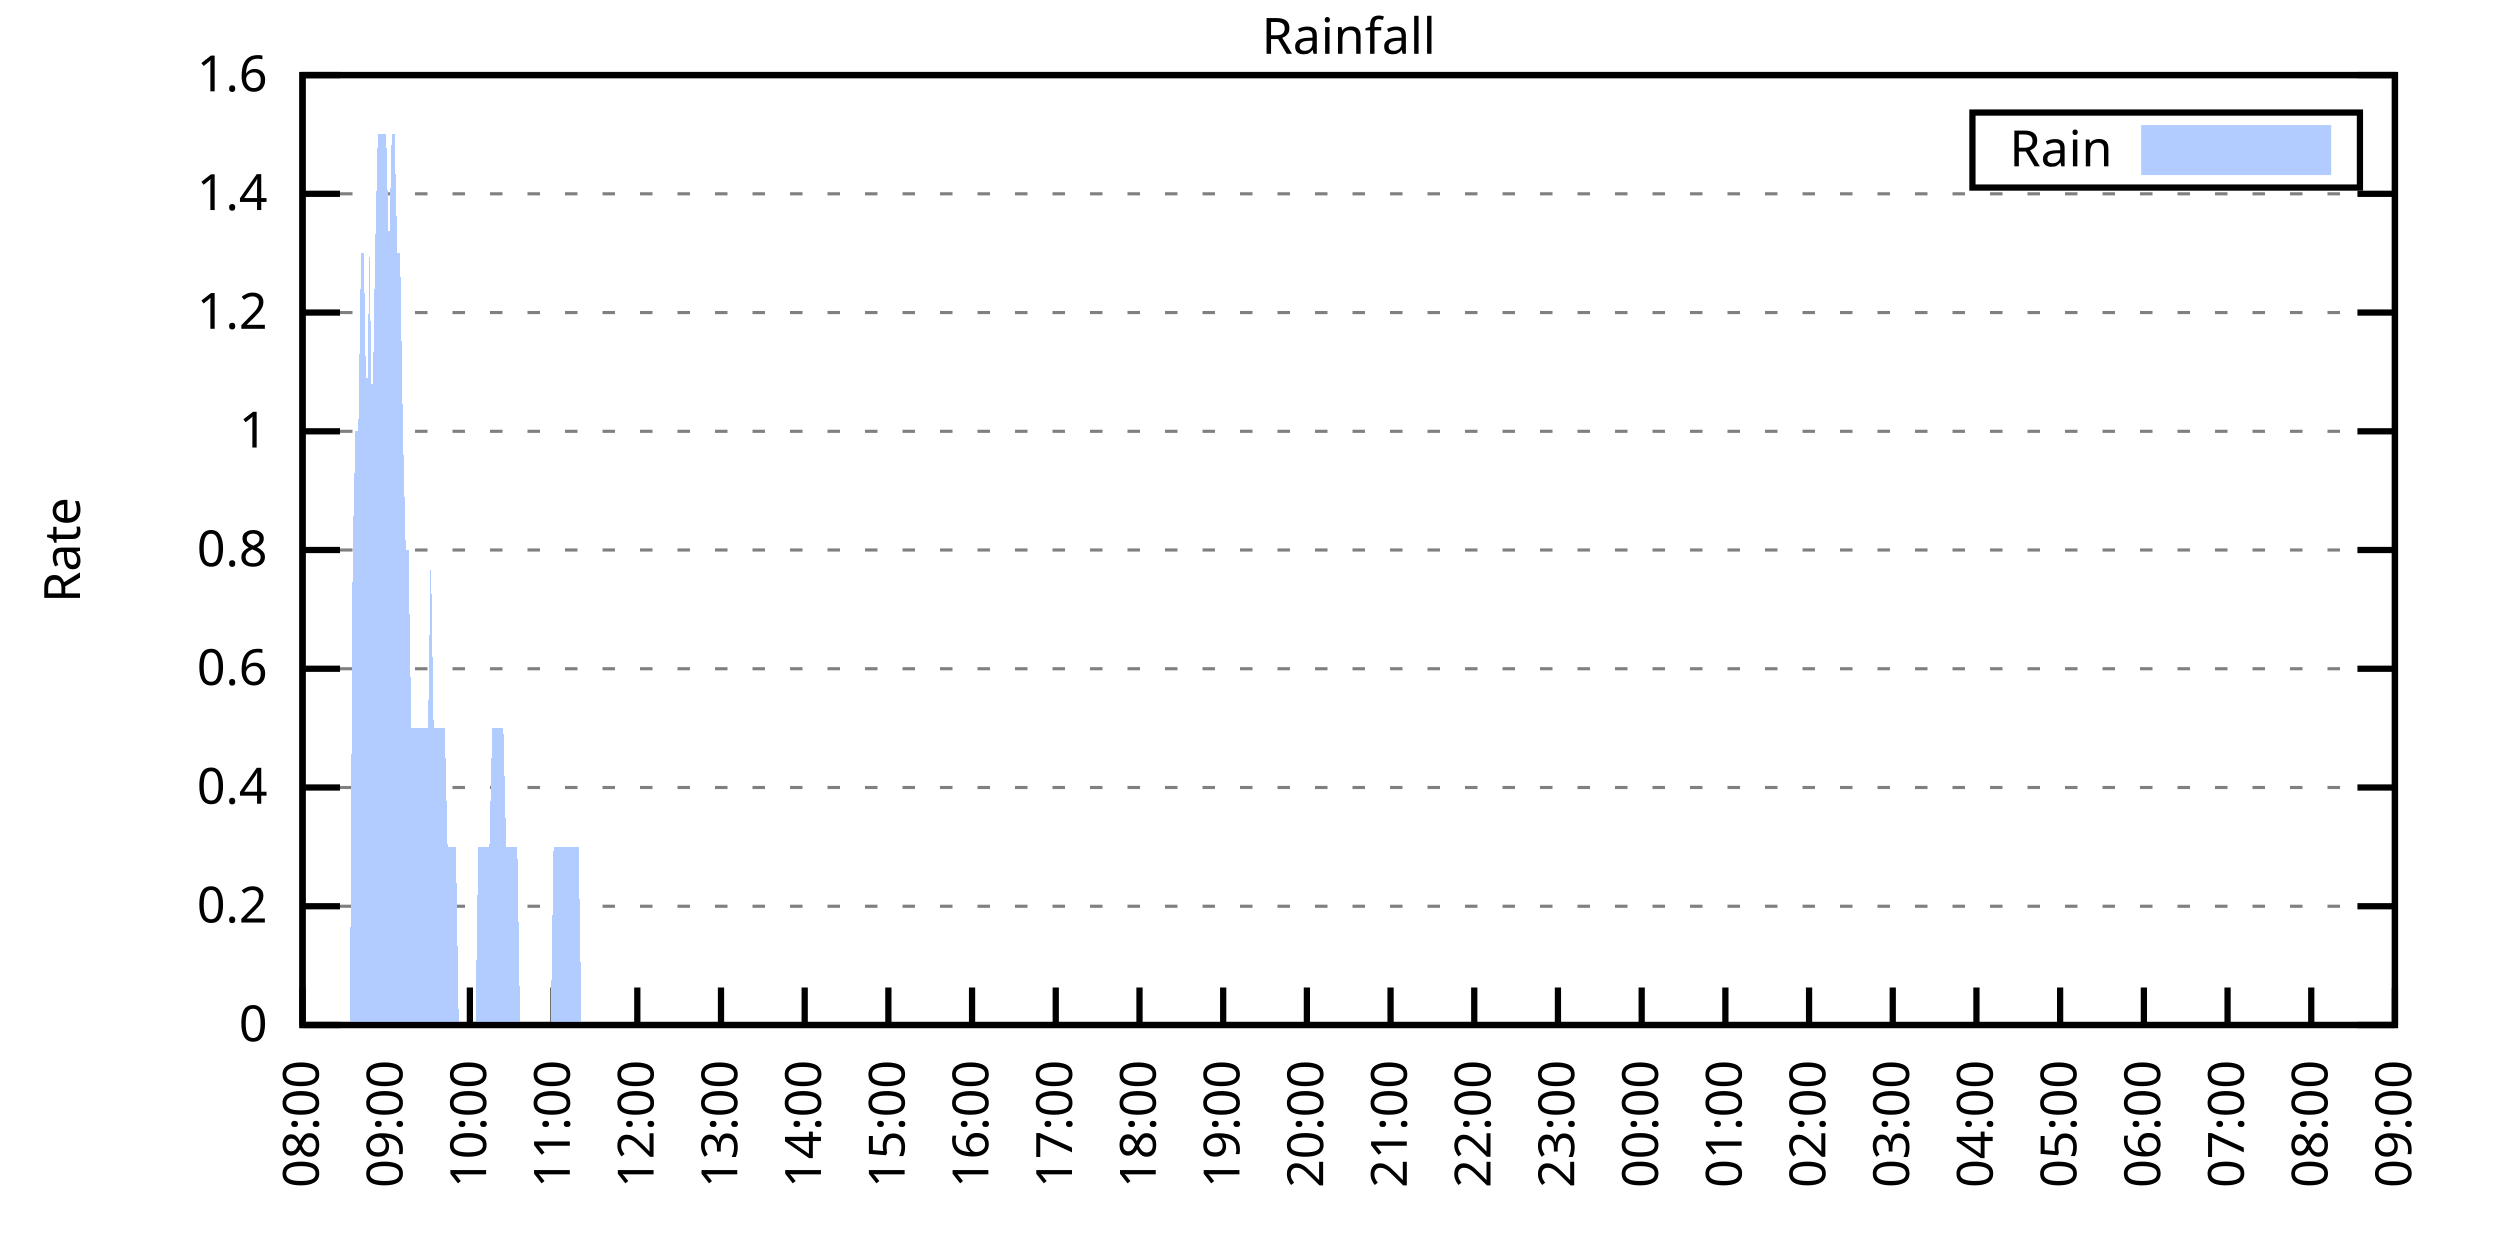
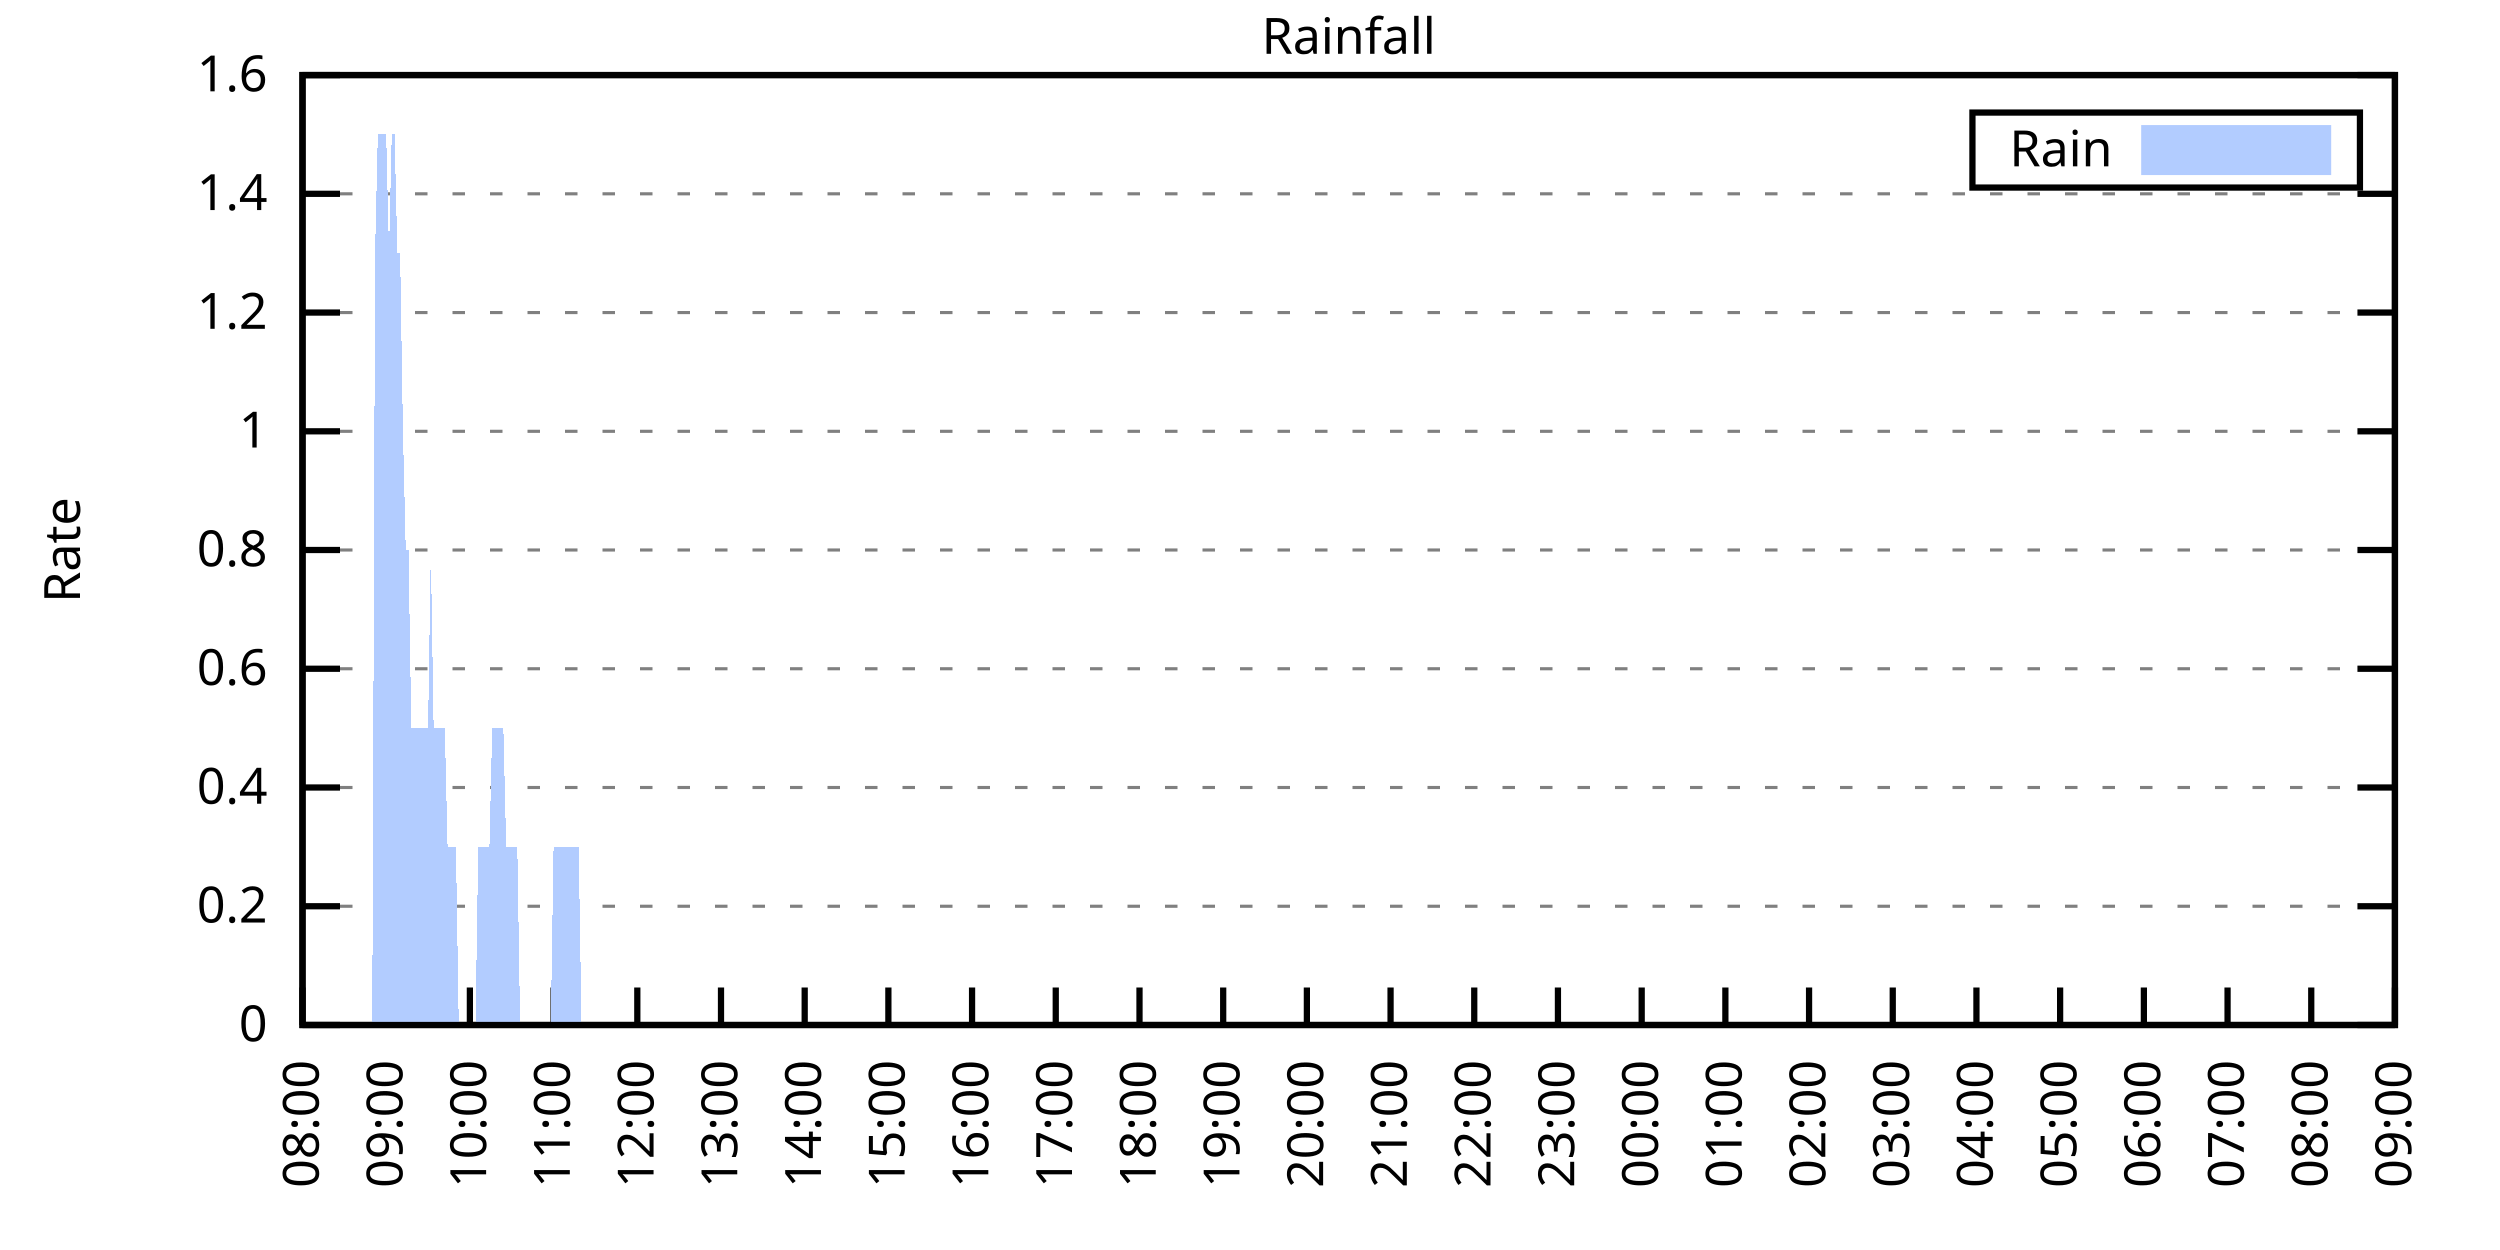
<svg xmlns="http://www.w3.org/2000/svg" xmlns:xlink="http://www.w3.org/1999/xlink" width="400" height="200" viewBox="0 0 400 200">
  <g id="gnuplot_canvas">
    <rect x="0" y="0" width="400" height="200" fill="none" />
    <defs>
      <circle id="gpDot" r="0.5" stroke-width="0.5" stroke="currentColor" />
      <path id="gpPt0" stroke-width="0.333" stroke="currentColor" d="M-1,0 h2 M0,-1 v2" />
      <path id="gpPt1" stroke-width="0.333" stroke="currentColor" d="M-1,-1 L1,1 M1,-1 L-1,1" />
      <path id="gpPt2" stroke-width="0.333" stroke="currentColor" d="M-1,0 L1,0 M0,-1 L0,1 M-1,-1 L1,1 M-1,1 L1,-1" />
      <rect id="gpPt3" stroke-width="0.333" stroke="currentColor" x="-1" y="-1" width="2" height="2" />
      <rect id="gpPt4" stroke-width="0.333" stroke="currentColor" fill="currentColor" x="-1" y="-1" width="2" height="2" />
      <circle id="gpPt5" stroke-width="0.333" stroke="currentColor" cx="0" cy="0" r="1" />
      <use xlink:href="#gpPt5" id="gpPt6" fill="currentColor" stroke="none" />
      <path id="gpPt7" stroke-width="0.333" stroke="currentColor" d="M0,-1.33 L-1.33,0.67 L1.33,0.67 z" />
      <use xlink:href="#gpPt7" id="gpPt8" fill="currentColor" stroke="none" />
      <use xlink:href="#gpPt7" id="gpPt9" stroke="currentColor" transform="rotate(180)" />
      <use xlink:href="#gpPt9" id="gpPt10" fill="currentColor" stroke="none" />
      <use xlink:href="#gpPt3" id="gpPt11" stroke="currentColor" transform="rotate(45)" />
      <use xlink:href="#gpPt11" id="gpPt12" fill="currentColor" stroke="none" />
      <path id="gpPt13" stroke-width="0.333" stroke="currentColor" d="M0,1.330 L1.265,0.411 L0.782,-1.067 L-0.782,-1.076 L-1.265,0.411 z" />
      <use xlink:href="#gpPt13" id="gpPt14" fill="currentColor" stroke="none" />
      <filter id="textbox" filterUnits="objectBoundingBox" x="0" y="0" height="1" width="1">
        <feFlood flood-color="white" flood-opacity="1" result="bgnd" />
        <feComposite in="SourceGraphic" in2="bgnd" operator="atop" />
      </filter>
      <filter id="greybox" filterUnits="objectBoundingBox" x="0" y="0" height="1" width="1">
        <feFlood flood-color="lightgrey" flood-opacity="1" result="grey" />
        <feComposite in="SourceGraphic" in2="grey" operator="atop" />
      </filter>
    </defs>
    <g fill="none" color="white" stroke="currentColor" stroke-width="1.00" stroke-linecap="butt" stroke-linejoin="miter">
</g>
    <g fill="none" color="black" stroke="currentColor" stroke-width="1.00" stroke-linecap="butt" stroke-linejoin="miter">
      <g stroke="none" shape-rendering="crispEdges">
        <polygon fill="rgb(255, 255, 255)" points="48.40,164.00 383.18,164.00 383.18,12.02 48.40,12.02 " />
      </g>
    </g>
    <g fill="none" color="black" stroke="currentColor" stroke-width="1.00" stroke-linecap="butt" stroke-linejoin="miter">
</g>
    <g fill="none" color="black" stroke="black" stroke-width="0.50" stroke-linecap="butt" stroke-linejoin="miter">
</g>
    <g fill="none" color="gray" stroke="currentColor" stroke-width="0.50" stroke-linecap="butt" stroke-linejoin="miter">
      <path stroke="gray" stroke-dasharray="2,4" class="gridline" d="M48.40,164.00 L383.19,164.00  " />
    </g>
    <g fill="none" color="gray" stroke="gray" stroke-width="1.00" stroke-linecap="butt" stroke-linejoin="miter">
</g>
    <g fill="none" color="black" stroke="currentColor" stroke-width="1.00" stroke-linecap="butt" stroke-linejoin="miter">
      <path stroke="black" d="M48.40,164.00 L54.40,164.00 M383.19,164.00 L377.19,164.00  " />
      <g transform="translate(42.80,166.60)" stroke="none" fill="black" font-family="Sans" font-size="8.00" text-anchor="end">
        <text>
          <tspan font-family="Sans"> 0</tspan>
        </text>
      </g>
    </g>
    <g fill="none" color="black" stroke="currentColor" stroke-width="1.00" stroke-linecap="butt" stroke-linejoin="miter">
</g>
    <g fill="none" color="black" stroke="black" stroke-width="0.50" stroke-linecap="butt" stroke-linejoin="miter">
</g>
    <g fill="none" color="gray" stroke="currentColor" stroke-width="0.50" stroke-linecap="butt" stroke-linejoin="miter">
      <path stroke="gray" stroke-dasharray="2,4" class="gridline" d="M48.40,145.00 L383.19,145.00  " />
    </g>
    <g fill="none" color="gray" stroke="gray" stroke-width="1.00" stroke-linecap="butt" stroke-linejoin="miter">
</g>
    <g fill="none" color="black" stroke="currentColor" stroke-width="1.00" stroke-linecap="butt" stroke-linejoin="miter">
      <path stroke="black" d="M48.40,145.00 L54.40,145.00 M383.19,145.00 L377.19,145.00  " />
      <g transform="translate(42.80,147.60)" stroke="none" fill="black" font-family="Sans" font-size="8.00" text-anchor="end">
        <text>
          <tspan font-family="Sans"> 0.2</tspan>
        </text>
      </g>
    </g>
    <g fill="none" color="black" stroke="currentColor" stroke-width="1.00" stroke-linecap="butt" stroke-linejoin="miter">
</g>
    <g fill="none" color="black" stroke="black" stroke-width="0.50" stroke-linecap="butt" stroke-linejoin="miter">
</g>
    <g fill="none" color="gray" stroke="currentColor" stroke-width="0.50" stroke-linecap="butt" stroke-linejoin="miter">
      <path stroke="gray" stroke-dasharray="2,4" class="gridline" d="M48.40,126.00 L383.19,126.00  " />
    </g>
    <g fill="none" color="gray" stroke="gray" stroke-width="1.00" stroke-linecap="butt" stroke-linejoin="miter">
</g>
    <g fill="none" color="black" stroke="currentColor" stroke-width="1.00" stroke-linecap="butt" stroke-linejoin="miter">
      <path stroke="black" d="M48.40,126.00 L54.40,126.00 M383.19,126.00 L377.19,126.00  " />
      <g transform="translate(42.80,128.60)" stroke="none" fill="black" font-family="Sans" font-size="8.00" text-anchor="end">
        <text>
          <tspan font-family="Sans"> 0.4</tspan>
        </text>
      </g>
    </g>
    <g fill="none" color="black" stroke="currentColor" stroke-width="1.00" stroke-linecap="butt" stroke-linejoin="miter">
</g>
    <g fill="none" color="black" stroke="black" stroke-width="0.50" stroke-linecap="butt" stroke-linejoin="miter">
</g>
    <g fill="none" color="gray" stroke="currentColor" stroke-width="0.50" stroke-linecap="butt" stroke-linejoin="miter">
      <path stroke="gray" stroke-dasharray="2,4" class="gridline" d="M48.40,107.00 L383.19,107.00  " />
    </g>
    <g fill="none" color="gray" stroke="gray" stroke-width="1.00" stroke-linecap="butt" stroke-linejoin="miter">
</g>
    <g fill="none" color="black" stroke="currentColor" stroke-width="1.00" stroke-linecap="butt" stroke-linejoin="miter">
      <path stroke="black" d="M48.40,107.00 L54.40,107.00 M383.19,107.00 L377.19,107.00  " />
      <g transform="translate(42.80,109.60)" stroke="none" fill="black" font-family="Sans" font-size="8.00" text-anchor="end">
        <text>
          <tspan font-family="Sans"> 0.6</tspan>
        </text>
      </g>
    </g>
    <g fill="none" color="black" stroke="currentColor" stroke-width="1.00" stroke-linecap="butt" stroke-linejoin="miter">
</g>
    <g fill="none" color="black" stroke="black" stroke-width="0.50" stroke-linecap="butt" stroke-linejoin="miter">
</g>
    <g fill="none" color="gray" stroke="currentColor" stroke-width="0.50" stroke-linecap="butt" stroke-linejoin="miter">
      <path stroke="gray" stroke-dasharray="2,4" class="gridline" d="M48.40,88.00 L383.19,88.00  " />
    </g>
    <g fill="none" color="gray" stroke="gray" stroke-width="1.00" stroke-linecap="butt" stroke-linejoin="miter">
</g>
    <g fill="none" color="black" stroke="currentColor" stroke-width="1.00" stroke-linecap="butt" stroke-linejoin="miter">
      <path stroke="black" d="M48.40,88.00 L54.40,88.00 M383.19,88.00 L377.19,88.00  " />
      <g transform="translate(42.80,90.60)" stroke="none" fill="black" font-family="Sans" font-size="8.00" text-anchor="end">
        <text>
          <tspan font-family="Sans"> 0.8</tspan>
        </text>
      </g>
    </g>
    <g fill="none" color="black" stroke="currentColor" stroke-width="1.00" stroke-linecap="butt" stroke-linejoin="miter">
</g>
    <g fill="none" color="black" stroke="black" stroke-width="0.50" stroke-linecap="butt" stroke-linejoin="miter">
</g>
    <g fill="none" color="gray" stroke="currentColor" stroke-width="0.50" stroke-linecap="butt" stroke-linejoin="miter">
      <path stroke="gray" stroke-dasharray="2,4" class="gridline" d="M48.40,69.01 L383.19,69.01  " />
    </g>
    <g fill="none" color="gray" stroke="gray" stroke-width="1.00" stroke-linecap="butt" stroke-linejoin="miter">
</g>
    <g fill="none" color="black" stroke="currentColor" stroke-width="1.00" stroke-linecap="butt" stroke-linejoin="miter">
      <path stroke="black" d="M48.40,69.01 L54.40,69.01 M383.19,69.01 L377.19,69.01  " />
      <g transform="translate(42.80,71.61)" stroke="none" fill="black" font-family="Sans" font-size="8.00" text-anchor="end">
        <text>
          <tspan font-family="Sans"> 1</tspan>
        </text>
      </g>
    </g>
    <g fill="none" color="black" stroke="currentColor" stroke-width="1.00" stroke-linecap="butt" stroke-linejoin="miter">
</g>
    <g fill="none" color="black" stroke="black" stroke-width="0.50" stroke-linecap="butt" stroke-linejoin="miter">
</g>
    <g fill="none" color="gray" stroke="currentColor" stroke-width="0.50" stroke-linecap="butt" stroke-linejoin="miter">
      <path stroke="gray" stroke-dasharray="2,4" class="gridline" d="M48.40,50.01 L383.19,50.01  " />
    </g>
    <g fill="none" color="gray" stroke="gray" stroke-width="1.00" stroke-linecap="butt" stroke-linejoin="miter">
</g>
    <g fill="none" color="black" stroke="currentColor" stroke-width="1.00" stroke-linecap="butt" stroke-linejoin="miter">
      <path stroke="black" d="M48.40,50.01 L54.40,50.01 M383.19,50.01 L377.19,50.01  " />
      <g transform="translate(42.80,52.61)" stroke="none" fill="black" font-family="Sans" font-size="8.00" text-anchor="end">
        <text>
          <tspan font-family="Sans"> 1.2</tspan>
        </text>
      </g>
    </g>
    <g fill="none" color="black" stroke="currentColor" stroke-width="1.00" stroke-linecap="butt" stroke-linejoin="miter">
</g>
    <g fill="none" color="black" stroke="black" stroke-width="0.50" stroke-linecap="butt" stroke-linejoin="miter">
</g>
    <g fill="none" color="gray" stroke="currentColor" stroke-width="0.50" stroke-linecap="butt" stroke-linejoin="miter">
      <path stroke="gray" stroke-dasharray="2,4" class="gridline" d="M48.40,31.01 L383.19,31.01  " />
    </g>
    <g fill="none" color="gray" stroke="gray" stroke-width="1.00" stroke-linecap="butt" stroke-linejoin="miter">
</g>
    <g fill="none" color="black" stroke="currentColor" stroke-width="1.00" stroke-linecap="butt" stroke-linejoin="miter">
      <path stroke="black" d="M48.40,31.01 L54.40,31.01 M383.19,31.01 L377.19,31.01  " />
      <g transform="translate(42.80,33.61)" stroke="none" fill="black" font-family="Sans" font-size="8.00" text-anchor="end">
        <text>
          <tspan font-family="Sans"> 1.4</tspan>
        </text>
      </g>
    </g>
    <g fill="none" color="black" stroke="currentColor" stroke-width="1.00" stroke-linecap="butt" stroke-linejoin="miter">
</g>
    <g fill="none" color="black" stroke="black" stroke-width="0.50" stroke-linecap="butt" stroke-linejoin="miter">
</g>
    <g fill="none" color="gray" stroke="currentColor" stroke-width="0.50" stroke-linecap="butt" stroke-linejoin="miter">
      <path stroke="gray" stroke-dasharray="2,4" class="gridline" d="M48.40,12.01 L383.19,12.01  " />
    </g>
    <g fill="none" color="gray" stroke="gray" stroke-width="1.00" stroke-linecap="butt" stroke-linejoin="miter">
</g>
    <g fill="none" color="black" stroke="currentColor" stroke-width="1.00" stroke-linecap="butt" stroke-linejoin="miter">
      <path stroke="black" d="M48.40,12.01 L54.40,12.01 M383.19,12.01 L377.19,12.01  " />
      <g transform="translate(42.80,14.61)" stroke="none" fill="black" font-family="Sans" font-size="8.00" text-anchor="end">
        <text>
          <tspan font-family="Sans"> 1.6</tspan>
        </text>
      </g>
    </g>
    <g fill="none" color="black" stroke="currentColor" stroke-width="1.00" stroke-linecap="butt" stroke-linejoin="miter">
      <path stroke="black" d="M48.40,164.00 L48.40,158.00  " />
      <g transform="translate(51.00,169.60) rotate(270.00)" stroke="none" fill="black" font-family="Sans" font-size="8.00" text-anchor="end">
        <text>
          <tspan font-family="Sans">08:00</tspan>
        </text>
      </g>
    </g>
    <g fill="none" color="black" stroke="currentColor" stroke-width="1.00" stroke-linecap="butt" stroke-linejoin="miter">
      <path stroke="black" d="M61.79,164.00 L61.79,158.00  " />
      <g transform="translate(64.39,169.60) rotate(270.00)" stroke="none" fill="black" font-family="Sans" font-size="8.00" text-anchor="end">
        <text>
          <tspan font-family="Sans">09:00</tspan>
        </text>
      </g>
    </g>
    <g fill="none" color="black" stroke="currentColor" stroke-width="1.00" stroke-linecap="butt" stroke-linejoin="miter">
      <path stroke="black" d="M75.18,164.00 L75.18,158.00  " />
      <g transform="translate(77.78,169.60) rotate(270.00)" stroke="none" fill="black" font-family="Sans" font-size="8.00" text-anchor="end">
        <text>
          <tspan font-family="Sans">10:00</tspan>
        </text>
      </g>
    </g>
    <g fill="none" color="black" stroke="currentColor" stroke-width="1.00" stroke-linecap="butt" stroke-linejoin="miter">
      <path stroke="black" d="M88.57,164.00 L88.57,158.00  " />
      <g transform="translate(91.17,169.60) rotate(270.00)" stroke="none" fill="black" font-family="Sans" font-size="8.00" text-anchor="end">
        <text>
          <tspan font-family="Sans">11:00</tspan>
        </text>
      </g>
    </g>
    <g fill="none" color="black" stroke="currentColor" stroke-width="1.00" stroke-linecap="butt" stroke-linejoin="miter">
      <path stroke="black" d="M101.97,164.00 L101.97,158.00  " />
      <g transform="translate(104.57,169.60) rotate(270.00)" stroke="none" fill="black" font-family="Sans" font-size="8.00" text-anchor="end">
        <text>
          <tspan font-family="Sans">12:00</tspan>
        </text>
      </g>
    </g>
    <g fill="none" color="black" stroke="currentColor" stroke-width="1.00" stroke-linecap="butt" stroke-linejoin="miter">
      <path stroke="black" d="M115.36,164.00 L115.36,158.00  " />
      <g transform="translate(117.96,169.60) rotate(270.00)" stroke="none" fill="black" font-family="Sans" font-size="8.00" text-anchor="end">
        <text>
          <tspan font-family="Sans">13:00</tspan>
        </text>
      </g>
    </g>
    <g fill="none" color="black" stroke="currentColor" stroke-width="1.00" stroke-linecap="butt" stroke-linejoin="miter">
      <path stroke="black" d="M128.75,164.00 L128.75,158.00  " />
      <g transform="translate(131.35,169.60) rotate(270.00)" stroke="none" fill="black" font-family="Sans" font-size="8.00" text-anchor="end">
        <text>
          <tspan font-family="Sans">14:00</tspan>
        </text>
      </g>
    </g>
    <g fill="none" color="black" stroke="currentColor" stroke-width="1.00" stroke-linecap="butt" stroke-linejoin="miter">
      <path stroke="black" d="M142.14,164.00 L142.14,158.00  " />
      <g transform="translate(144.74,169.60) rotate(270.00)" stroke="none" fill="black" font-family="Sans" font-size="8.00" text-anchor="end">
        <text>
          <tspan font-family="Sans">15:00</tspan>
        </text>
      </g>
    </g>
    <g fill="none" color="black" stroke="currentColor" stroke-width="1.00" stroke-linecap="butt" stroke-linejoin="miter">
      <path stroke="black" d="M155.53,164.00 L155.53,158.00  " />
      <g transform="translate(158.13,169.60) rotate(270.00)" stroke="none" fill="black" font-family="Sans" font-size="8.00" text-anchor="end">
        <text>
          <tspan font-family="Sans">16:00</tspan>
        </text>
      </g>
    </g>
    <g fill="none" color="black" stroke="currentColor" stroke-width="1.00" stroke-linecap="butt" stroke-linejoin="miter">
      <path stroke="black" d="M168.92,164.00 L168.92,158.00  " />
      <g transform="translate(171.52,169.60) rotate(270.00)" stroke="none" fill="black" font-family="Sans" font-size="8.00" text-anchor="end">
        <text>
          <tspan font-family="Sans">17:00</tspan>
        </text>
      </g>
    </g>
    <g fill="none" color="black" stroke="currentColor" stroke-width="1.00" stroke-linecap="butt" stroke-linejoin="miter">
      <path stroke="black" d="M182.32,164.00 L182.32,158.00  " />
      <g transform="translate(184.92,169.60) rotate(270.00)" stroke="none" fill="black" font-family="Sans" font-size="8.00" text-anchor="end">
        <text>
          <tspan font-family="Sans">18:00</tspan>
        </text>
      </g>
    </g>
    <g fill="none" color="black" stroke="currentColor" stroke-width="1.00" stroke-linecap="butt" stroke-linejoin="miter">
      <path stroke="black" d="M195.71,164.00 L195.71,158.00  " />
      <g transform="translate(198.31,169.60) rotate(270.00)" stroke="none" fill="black" font-family="Sans" font-size="8.00" text-anchor="end">
        <text>
          <tspan font-family="Sans">19:00</tspan>
        </text>
      </g>
    </g>
    <g fill="none" color="black" stroke="currentColor" stroke-width="1.00" stroke-linecap="butt" stroke-linejoin="miter">
      <path stroke="black" d="M209.10,164.00 L209.10,158.00  " />
      <g transform="translate(211.70,169.60) rotate(270.00)" stroke="none" fill="black" font-family="Sans" font-size="8.00" text-anchor="end">
        <text>
          <tspan font-family="Sans">20:00</tspan>
        </text>
      </g>
    </g>
    <g fill="none" color="black" stroke="currentColor" stroke-width="1.00" stroke-linecap="butt" stroke-linejoin="miter">
      <path stroke="black" d="M222.49,164.00 L222.49,158.00  " />
      <g transform="translate(225.09,169.60) rotate(270.00)" stroke="none" fill="black" font-family="Sans" font-size="8.00" text-anchor="end">
        <text>
          <tspan font-family="Sans">21:00</tspan>
        </text>
      </g>
    </g>
    <g fill="none" color="black" stroke="currentColor" stroke-width="1.00" stroke-linecap="butt" stroke-linejoin="miter">
      <path stroke="black" d="M235.88,164.00 L235.88,158.00  " />
      <g transform="translate(238.48,169.60) rotate(270.00)" stroke="none" fill="black" font-family="Sans" font-size="8.00" text-anchor="end">
        <text>
          <tspan font-family="Sans">22:00</tspan>
        </text>
      </g>
    </g>
    <g fill="none" color="black" stroke="currentColor" stroke-width="1.00" stroke-linecap="butt" stroke-linejoin="miter">
      <path stroke="black" d="M249.27,164.00 L249.27,158.00  " />
      <g transform="translate(251.87,169.60) rotate(270.00)" stroke="none" fill="black" font-family="Sans" font-size="8.00" text-anchor="end">
        <text>
          <tspan font-family="Sans">23:00</tspan>
        </text>
      </g>
    </g>
    <g fill="none" color="black" stroke="currentColor" stroke-width="1.00" stroke-linecap="butt" stroke-linejoin="miter">
      <path stroke="black" d="M262.67,164.00 L262.67,158.00  " />
      <g transform="translate(265.27,169.60) rotate(270.00)" stroke="none" fill="black" font-family="Sans" font-size="8.00" text-anchor="end">
        <text>
          <tspan font-family="Sans">00:00</tspan>
        </text>
      </g>
    </g>
    <g fill="none" color="black" stroke="currentColor" stroke-width="1.00" stroke-linecap="butt" stroke-linejoin="miter">
      <path stroke="black" d="M276.06,164.00 L276.06,158.00  " />
      <g transform="translate(278.66,169.60) rotate(270.00)" stroke="none" fill="black" font-family="Sans" font-size="8.00" text-anchor="end">
        <text>
          <tspan font-family="Sans">01:00</tspan>
        </text>
      </g>
    </g>
    <g fill="none" color="black" stroke="currentColor" stroke-width="1.00" stroke-linecap="butt" stroke-linejoin="miter">
      <path stroke="black" d="M289.45,164.00 L289.45,158.00  " />
      <g transform="translate(292.05,169.60) rotate(270.00)" stroke="none" fill="black" font-family="Sans" font-size="8.00" text-anchor="end">
        <text>
          <tspan font-family="Sans">02:00</tspan>
        </text>
      </g>
    </g>
    <g fill="none" color="black" stroke="currentColor" stroke-width="1.00" stroke-linecap="butt" stroke-linejoin="miter">
      <path stroke="black" d="M302.84,164.00 L302.84,158.00  " />
      <g transform="translate(305.44,169.60) rotate(270.00)" stroke="none" fill="black" font-family="Sans" font-size="8.00" text-anchor="end">
        <text>
          <tspan font-family="Sans">03:00</tspan>
        </text>
      </g>
    </g>
    <g fill="none" color="black" stroke="currentColor" stroke-width="1.00" stroke-linecap="butt" stroke-linejoin="miter">
      <path stroke="black" d="M316.23,164.00 L316.23,158.00  " />
      <g transform="translate(318.83,169.60) rotate(270.00)" stroke="none" fill="black" font-family="Sans" font-size="8.00" text-anchor="end">
        <text>
          <tspan font-family="Sans">04:00</tspan>
        </text>
      </g>
    </g>
    <g fill="none" color="black" stroke="currentColor" stroke-width="1.00" stroke-linecap="butt" stroke-linejoin="miter">
      <path stroke="black" d="M329.62,164.00 L329.62,158.00  " />
      <g transform="translate(332.22,169.60) rotate(270.00)" stroke="none" fill="black" font-family="Sans" font-size="8.00" text-anchor="end">
        <text>
          <tspan font-family="Sans">05:00</tspan>
        </text>
      </g>
    </g>
    <g fill="none" color="black" stroke="currentColor" stroke-width="1.00" stroke-linecap="butt" stroke-linejoin="miter">
      <path stroke="black" d="M343.02,164.00 L343.02,158.00  " />
      <g transform="translate(345.62,169.60) rotate(270.00)" stroke="none" fill="black" font-family="Sans" font-size="8.00" text-anchor="end">
        <text>
          <tspan font-family="Sans">06:00</tspan>
        </text>
      </g>
    </g>
    <g fill="none" color="black" stroke="currentColor" stroke-width="1.00" stroke-linecap="butt" stroke-linejoin="miter">
      <path stroke="black" d="M356.41,164.00 L356.41,158.00  " />
      <g transform="translate(359.01,169.60) rotate(270.00)" stroke="none" fill="black" font-family="Sans" font-size="8.00" text-anchor="end">
        <text>
          <tspan font-family="Sans">07:00</tspan>
        </text>
      </g>
    </g>
    <g fill="none" color="black" stroke="currentColor" stroke-width="1.00" stroke-linecap="butt" stroke-linejoin="miter">
      <path stroke="black" d="M369.80,164.00 L369.80,158.00  " />
      <g transform="translate(372.40,169.60) rotate(270.00)" stroke="none" fill="black" font-family="Sans" font-size="8.00" text-anchor="end">
        <text>
          <tspan font-family="Sans">08:00</tspan>
        </text>
      </g>
    </g>
    <g fill="none" color="black" stroke="currentColor" stroke-width="1.00" stroke-linecap="butt" stroke-linejoin="miter">
      <path stroke="black" d="M383.19,164.00 L383.19,158.00  " />
      <g transform="translate(385.79,169.60) rotate(270.00)" stroke="none" fill="black" font-family="Sans" font-size="8.00" text-anchor="end">
        <text>
          <tspan font-family="Sans">09:00</tspan>
        </text>
      </g>
    </g>
    <g fill="none" color="black" stroke="currentColor" stroke-width="1.00" stroke-linecap="butt" stroke-linejoin="miter">
</g>
    <g fill="none" color="black" stroke="currentColor" stroke-width="1.00" stroke-linecap="butt" stroke-linejoin="miter">
      <path stroke="black" d="M48.40,12.01 L48.40,164.00 L383.19,164.00 L383.19,12.01 L48.40,12.01 Z  " />
    </g>
    <g fill="none" color="black" stroke="currentColor" stroke-width="1.00" stroke-linecap="butt" stroke-linejoin="miter">
</g>
    <g fill="none" color="black" stroke="currentColor" stroke-width="1.00" stroke-linecap="butt" stroke-linejoin="miter">
      <path stroke="black" d="M315.59,30.01 L315.59,18.01 L377.59,18.01 L377.59,30.01 L315.59,30.01 Z  " />
    </g>
    <g id="Rainfall_plot_1">
      <g fill="none" color="white" stroke="black" stroke-width="2.00" stroke-linecap="butt" stroke-linejoin="miter">
</g>
      <g fill="none" color="black" stroke="currentColor" stroke-width="2.00" stroke-linecap="butt" stroke-linejoin="miter">
        <g transform="translate(337.99,26.61)" stroke="none" fill="black" font-family="Sans" font-size="8.00" text-anchor="end">
          <text>
            <tspan font-family="Sans">Rain</tspan>
          </text>
        </g>
      </g>
      <g fill="none" color="black" stroke="currentColor" stroke-width="2.00" stroke-linecap="butt" stroke-linejoin="miter">
        <g stroke="none" shape-rendering="crispEdges">
          <polygon fill="rgb(178, 204, 255)" points="343.59,27.01 371.99,27.01 371.99,21.01 343.59,21.01 " />
        </g>
        <path stroke="rgb(178, 204, 255)" d="M343.59,27.01 L371.99,27.01 L371.99,21.01 L343.59,21.01 L343.59,27.01 Z  " />
      </g>
      <g fill="none" color="black" stroke="currentColor" stroke-width="2.00" stroke-linecap="butt" stroke-linejoin="miter">
        <g stroke="none" shape-rendering="crispEdges">
-           <polygon fill="rgb(178, 204, 255)" points="51.97,164.00 52.42,164.00 52.86,164.00 53.31,164.00 53.76,164.00 54.20,164.00 54.65,164.00 55.10,164.00 55.54,164.00 55.99,164.00 56.43,88.00 56.88,69.01 57.33,69.01 57.77,40.51 58.22,40.51 58.67,69.01 59.11,40.51 59.56,69.01 60.01,40.51 60.45,21.51 60.90,21.51 61.35,21.51 61.79,21.51 62.24,40.51 62.68,21.51 63.13,21.51 63.58,40.51 64.02,40.51 64.47,69.01 64.92,88.00 65.36,88.00 65.81,116.50 66.26,116.50 66.70,116.50 67.15,116.50 67.59,116.50 68.04,116.50 68.49,116.50 68.93,88.00 69.38,116.50 69.83,116.50 70.27,116.50 70.72,116.50 71.17,116.50 71.61,135.50 72.06,135.50 72.50,135.50 72.95,135.50 73.40,164.00 73.84,164.00 74.29,164.00 74.74,164.00 75.18,164.00 75.63,164.00 76.08,164.00 76.52,135.50 76.97,135.50 77.42,135.50 77.86,135.50 78.31,135.50 78.75,116.50 79.20,116.50 79.65,116.50 80.09,116.50 80.54,116.50 80.99,135.50 81.43,135.50 81.88,135.50 82.33,135.50 82.77,135.50 83.22,164.00 83.66,164.00 84.11,164.00 84.56,164.00 85.00,164.00 85.45,164.00 85.90,164.00 86.34,164.00 86.79,164.00 87.24,164.00 87.68,164.00 88.13,164.00 88.57,135.50 89.02,135.50 89.47,135.50 89.91,135.50 90.36,135.50 90.81,135.50 91.25,135.50 91.70,135.50 92.15,135.50 92.59,135.50 93.04,164.00 93.49,164.00 93.93,164.00 94.38,164.00 94.82,164.00 95.27,164.00 95.72,164.00 96.16,164.00 96.61,164.00 97.06,164.00 97.50,164.00 97.95,164.00 98.40,164.00 98.84,164.00 99.29,164.00 99.73,164.00 100.18,164.00 100.63,164.00 101.07,164.00 101.52,164.00 101.97,164.00 102.41,164.00 102.86,164.00 103.31,164.00 103.75,164.00 104.20,164.00 104.64,164.00 105.09,164.00 105.54,164.00 105.98,164.00 106.43,164.00 106.88,164.00 107.32,164.00 107.77,164.00 108.22,164.00 108.66,164.00 109.11,164.00 109.55,164.00 110.00,164.00 110.45,164.00 110.89,164.00 111.34,164.00 111.79,164.00 112.23,164.00 112.68,164.00 113.13,164.00 113.57,164.00 114.02,164.00 114.47,164.00 114.91,164.00 115.36,164.00 115.80,164.00 116.25,164.00 116.70,164.00 117.14,164.00 117.59,164.00 118.04,164.00 118.48,164.00 118.93,164.00 119.38,164.00 119.82,164.00 120.27,164.00 120.71,164.00 121.16,164.00 121.61,164.00 122.05,164.00 122.50,164.00 122.95,164.00 123.39,164.00 123.84,164.00 124.29,164.00 124.73,164.00 125.18,164.00 125.62,164.00 126.07,164.00 126.52,164.00 126.96,164.00 127.41,164.00 127.86,164.00 128.30,164.00 128.75,164.00 129.20,164.00 129.64,164.00 130.09,164.00 130.54,164.00 130.98,164.00 131.43,164.00 131.87,164.00 132.32,164.00 132.77,164.00 133.21,164.00 133.66,164.00 134.11,164.00 134.55,164.00 135.00,164.00 135.45,164.00 135.89,164.00 136.34,164.00 136.78,164.00 137.23,164.00 137.68,164.00 138.12,164.00 138.57,164.00 139.02,164.00 139.46,164.00 139.91,164.00 140.36,164.00 140.80,164.00 141.25,164.00 141.69,164.00 142.14,164.00 142.59,164.00 143.03,164.00 143.48,164.00 143.93,164.00 144.37,164.00 144.82,164.00 145.27,164.00 145.71,164.00 146.16,164.00 146.61,164.00 147.05,164.00 147.50,164.00 147.94,164.00 148.39,164.00 148.84,164.00 149.28,164.00 149.73,164.00 150.18,164.00 150.62,164.00 151.07,164.00 151.52,164.00 151.96,164.00 152.41,164.00 152.85,164.00 153.30,164.00 153.75,164.00 154.19,164.00 154.64,164.00 155.09,164.00 155.53,164.00 155.98,164.00 156.43,164.00 156.87,164.00 157.32,164.00 157.76,164.00 158.21,164.00 158.66,164.00 159.10,164.00 159.55,164.00 160.00,164.00 160.44,164.00 160.89,164.00 161.34,164.00 161.78,164.00 162.23,164.00 162.67,164.00 163.12,164.00 163.57,164.00 164.01,164.00 164.46,164.00 164.91,164.00 165.35,164.00 165.80,164.00 166.25,164.00 166.69,164.00 167.14,164.00 167.59,164.00 168.03,164.00 168.48,164.00 168.92,164.00 169.37,164.00 169.82,164.00 170.26,164.00 170.71,164.00 171.16,164.00 171.60,164.00 172.05,164.00 172.50,164.00 172.94,164.00 173.39,164.00 173.83,164.00 174.28,164.00 174.73,164.00 175.17,164.00 175.62,164.00 176.07,164.00 176.51,164.00 176.96,164.00 177.41,164.00 177.85,164.00 178.30,164.00 178.74,164.00 179.19,164.00 179.64,164.00 180.08,164.00 180.53,164.00 180.98,164.00 181.42,164.00 181.87,164.00 182.32,164.00 182.76,164.00 183.21,164.00 183.66,164.00 184.10,164.00 184.55,164.00 184.99,164.00 185.44,164.00 185.89,164.00 186.33,164.00 186.78,164.00 187.23,164.00 187.67,164.00 188.12,164.00 188.57,164.00 189.01,164.00 189.46,164.00 189.90,164.00 190.35,164.00 190.80,164.00 191.24,164.00 191.69,164.00 192.14,164.00 192.58,164.00 193.03,164.00 193.48,164.00 193.92,164.00 194.37,164.00 194.81,164.00 195.26,164.00 195.71,164.00 196.15,164.00 196.60,164.00 197.05,164.00 197.49,164.00 197.94,164.00 198.39,164.00 198.83,164.00 199.28,164.00 199.73,164.00 200.17,164.00 200.62,164.00 201.06,164.00 201.51,164.00 201.96,164.00 202.40,164.00 202.85,164.00 203.30,164.00 203.74,164.00 204.19,164.00 204.64,164.00 205.08,164.00 205.53,164.00 205.97,164.00 206.42,164.00 206.87,164.00 207.31,164.00 207.76,164.00 208.21,164.00 208.65,164.00 209.10,164.00 209.55,164.00 209.99,164.00 210.44,164.00 210.88,164.00 211.33,164.00 211.78,164.00 212.22,164.00 212.67,164.00 213.12,164.00 213.56,164.00 214.01,164.00 214.46,164.00 214.90,164.00 215.35,164.00 215.80,164.00 216.24,164.00 216.69,164.00 217.13,164.00 217.58,164.00 218.03,164.00 218.47,164.00 218.92,164.00 219.37,164.00 219.81,164.00 220.26,164.00 220.71,164.00 221.15,164.00 221.60,164.00 222.04,164.00 222.49,164.00 222.94,164.00 223.38,164.00 223.83,164.00 224.28,164.00 224.72,164.00 225.17,164.00 225.62,164.00 226.06,164.00 226.51,164.00 226.95,164.00 227.40,164.00 227.85,164.00 228.29,164.00 228.74,164.00 229.19,164.00 229.63,164.00 230.08,164.00 230.53,164.00 230.97,164.00 231.42,164.00 231.86,164.00 232.31,164.00 232.76,164.00 233.20,164.00 233.65,164.00 234.10,164.00 234.54,164.00 234.99,164.00 235.44,164.00 235.88,164.00 236.33,164.00 236.78,164.00 237.22,164.00 237.67,164.00 238.11,164.00 238.56,164.00 239.01,164.00 239.45,164.00 239.90,164.00 240.35,164.00 240.79,164.00 241.24,164.00 241.69,164.00 242.13,164.00 242.58,164.00 243.02,164.00 243.47,164.00 243.92,164.00 244.36,164.00 244.81,164.00 245.26,164.00 245.70,164.00 246.15,164.00 246.60,164.00 247.04,164.00 247.49,164.00 247.93,164.00 248.38,164.00 248.83,164.00 249.27,164.00 249.72,164.00 250.17,164.00 250.61,164.00 251.06,164.00 251.51,164.00 251.95,164.00 252.40,164.00 252.85,164.00 253.29,164.00 253.74,164.00 254.18,164.00 254.63,164.00 255.08,164.00 255.52,164.00 255.97,164.00 256.42,164.00 256.86,164.00 257.31,164.00 257.76,164.00 258.20,164.00 258.65,164.00 259.09,164.00 259.54,164.00 259.99,164.00 260.43,164.00 260.88,164.00 261.33,164.00 261.77,164.00 262.22,164.00 262.67,164.00 263.11,164.00 263.56,164.00 264.00,164.00 264.45,164.00 264.90,164.00 265.34,164.00 265.79,164.00 266.24,164.00 266.68,164.00 267.13,164.00 267.58,164.00 268.02,164.00 268.47,164.00 268.92,164.00 269.36,164.00 269.81,164.00 270.25,164.00 270.70,164.00 271.15,164.00 271.59,164.00 272.04,164.00 272.49,164.00 272.93,164.00 273.38,164.00 273.83,164.00 274.27,164.00 274.72,164.00 275.16,164.00 275.61,164.00 276.06,164.00 276.50,164.00 276.95,164.00 277.40,164.00 277.84,164.00 278.29,164.00 278.74,164.00 279.18,164.00 279.63,164.00 280.07,164.00 280.52,164.00 280.97,164.00 281.41,164.00 281.86,164.00 282.31,164.00 282.75,164.00 283.20,164.00 283.65,164.00 284.09,164.00 284.54,164.00 284.98,164.00 285.43,164.00 285.88,164.00 286.32,164.00 286.77,164.00 287.22,164.00 287.66,164.00 288.11,164.00 288.56,164.00 289.00,164.00 289.45,164.00 289.90,164.00 290.34,164.00 290.79,164.00 291.23,164.00 291.68,164.00 292.13,164.00 292.57,164.00 293.02,164.00 293.47,164.00 293.91,164.00 294.36,164.00 294.81,164.00 295.25,164.00 295.70,164.00 296.14,164.00 296.59,164.00 297.04,164.00 297.48,164.00 297.93,164.00 298.38,164.00 298.82,164.00 299.27,164.00 299.72,164.00 300.16,164.00 300.61,164.00 301.05,164.00 301.50,164.00 301.95,164.00 302.39,164.00 302.84,164.00 303.29,164.00 303.73,164.00 304.18,164.00 304.63,164.00 305.07,164.00 305.52,164.00 305.97,164.00 306.41,164.00 306.86,164.00 307.30,164.00 307.75,164.00 308.20,164.00 308.64,164.00 309.09,164.00 309.54,164.00 309.98,164.00 310.43,164.00 310.88,164.00 311.32,164.00 311.77,164.00 312.21,164.00 312.66,164.00 313.11,164.00 313.55,164.00 314.00,164.00 314.45,164.00 314.89,164.00 315.34,164.00 315.79,164.00 316.23,164.00 316.68,164.00 317.12,164.00 317.57,164.00 318.02,164.00 318.46,164.00 318.91,164.00 319.36,164.00 319.80,164.00 320.25,164.00 320.70,164.00 321.14,164.00 321.59,164.00 322.04,164.00 322.48,164.00 322.93,164.00 323.37,164.00 323.82,164.00 324.27,164.00 324.71,164.00 325.16,164.00 325.61,164.00 326.05,164.00 326.50,164.00 326.95,164.00 327.39,164.00 327.84,164.00 328.28,164.00 328.73,164.00 329.18,164.00 329.62,164.00 330.07,164.00 330.52,164.00 330.96,164.00 331.41,164.00 331.86,164.00 332.30,164.00 332.75,164.00 333.19,164.00 333.64,164.00 334.09,164.00 334.53,164.00 334.98,164.00 335.43,164.00 335.87,164.00 336.32,164.00 336.77,164.00 337.21,164.00 337.66,164.00 338.10,164.00 338.55,164.00 339.00,164.00 339.44,164.00 339.89,164.00 340.34,164.00 340.78,164.00 341.23,164.00 341.68,164.00 342.12,164.00 342.57,164.00 343.02,164.00 343.46,164.00 343.91,164.00 344.35,164.00 344.80,164.00 345.25,164.00 345.69,164.00 346.14,164.00 346.59,164.00 347.03,164.00 347.48,164.00 347.93,164.00 348.37,164.00 348.82,164.00 349.26,164.00 349.71,164.00 350.16,164.00 350.60,164.00 351.05,164.00 351.50,164.00 351.94,164.00 352.39,164.00 352.84,164.00 353.28,164.00 353.73,164.00 354.17,164.00 354.62,164.00 355.07,164.00 355.51,164.00 355.96,164.00 356.41,164.00 356.85,164.00 357.30,164.00 357.75,164.00 358.19,164.00 358.64,164.00 359.09,164.00 359.53,164.00 359.98,164.00 360.42,164.00 360.87,164.00 361.32,164.00 361.76,164.00 362.21,164.00 362.66,164.00 363.10,164.00 363.55,164.00 364.00,164.00 364.44,164.00 364.89,164.00 365.33,164.00 365.78,164.00 366.23,164.00 366.67,164.00 367.12,164.00 367.57,164.00 368.01,164.00 368.46,164.00 368.91,164.00 369.35,164.00 369.80,164.00 370.24,164.00 370.69,164.00 371.14,164.00 371.58,164.00 372.03,164.00 372.48,164.00 372.92,164.00 372.92,164.00 51.97,164.00 " />
+           <polygon fill="rgb(178, 204, 255)" points="55.54,164.00 55.99,164.00 56.43,164.00 56.88,164.00 57.33,164.00 57.77,164.00 58.22,164.00 58.67,164.00 59.11,164.00 59.56,164.00 60.01,40.51 60.45,21.51 60.90,21.51 61.35,21.51 61.79,21.51 62.24,40.51 62.68,21.51 63.13,21.51 63.58,40.51 64.02,40.51 64.47,69.01 64.92,88.00 65.36,88.00 65.81,116.50 66.26,116.50 66.70,116.50 67.15,116.50 67.59,116.50 68.04,116.50 68.49,116.50 68.93,88.00 69.38,116.50 69.83,116.50 70.27,116.50 70.72,116.50 71.17,116.50 71.61,135.50 72.06,135.50 72.50,135.50 72.95,135.50 73.40,164.00 73.84,164.00 74.29,164.00 74.74,164.00 75.18,164.00 75.63,164.00 76.08,164.00 76.52,135.50 76.97,135.50 77.42,135.50 77.86,135.50 78.31,135.50 78.75,116.50 79.20,116.50 79.65,116.50 80.09,116.50 80.54,116.50 80.99,135.50 81.43,135.50 81.88,135.50 82.33,135.50 82.77,135.50 83.22,164.00 83.66,164.00 84.11,164.00 84.56,164.00 85.00,164.00 85.45,164.00 85.90,164.00 86.34,164.00 86.79,164.00 87.24,164.00 87.68,164.00 88.13,164.00 88.57,135.50 89.02,135.50 89.47,135.50 89.91,135.50 90.36,135.50 90.81,135.50 91.25,135.50 91.70,135.50 92.15,135.50 92.59,135.50 93.04,164.00 93.49,164.00 93.93,164.00 94.38,164.00 94.82,164.00 95.27,164.00 95.72,164.00 96.16,164.00 96.61,164.00 97.06,164.00 97.50,164.00 97.95,164.00 98.40,164.00 98.84,164.00 99.29,164.00 99.73,164.00 100.18,164.00 100.63,164.00 101.07,164.00 101.52,164.00 101.97,164.00 102.41,164.00 102.86,164.00 103.31,164.00 103.75,164.00 104.20,164.00 104.64,164.00 105.09,164.00 105.54,164.00 105.98,164.00 106.43,164.00 106.88,164.00 107.32,164.00 107.77,164.00 108.22,164.00 108.66,164.00 109.11,164.00 109.55,164.00 110.00,164.00 110.45,164.00 110.89,164.00 111.34,164.00 111.79,164.00 112.23,164.00 112.68,164.00 113.13,164.00 113.57,164.00 114.02,164.00 114.47,164.00 114.91,164.00 115.36,164.00 115.80,164.00 116.25,164.00 116.70,164.00 117.14,164.00 117.59,164.00 118.04,164.00 118.48,164.00 118.93,164.00 119.38,164.00 119.82,164.00 120.27,164.00 120.71,164.00 121.16,164.00 121.61,164.00 122.05,164.00 122.50,164.00 122.95,164.00 123.39,164.00 123.84,164.00 124.29,164.00 124.73,164.00 125.18,164.00 125.62,164.00 126.07,164.00 126.52,164.00 126.96,164.00 127.41,164.00 127.86,164.00 128.30,164.00 128.75,164.00 129.20,164.00 129.64,164.00 130.09,164.00 130.54,164.00 130.98,164.00 131.43,164.00 131.87,164.00 132.32,164.00 132.77,164.00 133.21,164.00 133.66,164.00 134.11,164.00 134.55,164.00 135.00,164.00 135.45,164.00 135.89,164.00 136.34,164.00 136.78,164.00 137.23,164.00 137.68,164.00 138.12,164.00 138.57,164.00 139.02,164.00 139.46,164.00 139.91,164.00 140.36,164.00 140.80,164.00 141.25,164.00 141.69,164.00 142.14,164.00 142.59,164.00 143.03,164.00 143.48,164.00 143.93,164.00 144.37,164.00 144.82,164.00 145.27,164.00 145.71,164.00 146.16,164.00 146.61,164.00 147.05,164.00 147.50,164.00 147.94,164.00 148.39,164.00 148.84,164.00 149.28,164.00 149.73,164.00 150.18,164.00 150.62,164.00 151.07,164.00 151.52,164.00 151.96,164.00 152.41,164.00 152.85,164.00 153.30,164.00 153.75,164.00 154.19,164.00 154.64,164.00 155.09,164.00 155.53,164.00 155.98,164.00 156.43,164.00 156.87,164.00 157.32,164.00 157.76,164.00 158.21,164.00 158.66,164.00 159.10,164.00 159.55,164.00 160.00,164.00 160.44,164.00 160.89,164.00 161.34,164.00 161.78,164.00 162.23,164.00 162.67,164.00 163.12,164.00 163.57,164.00 164.01,164.00 164.46,164.00 164.91,164.00 165.35,164.00 165.80,164.00 166.25,164.00 166.69,164.00 167.14,164.00 167.59,164.00 168.03,164.00 168.48,164.00 168.92,164.00 169.37,164.00 169.82,164.00 170.26,164.00 170.71,164.00 171.16,164.00 171.60,164.00 172.05,164.00 172.50,164.00 172.94,164.00 173.39,164.00 173.83,164.00 174.28,164.00 174.73,164.00 175.17,164.00 175.62,164.00 176.07,164.00 176.51,164.00 176.96,164.00 177.41,164.00 177.85,164.00 178.30,164.00 178.74,164.00 179.19,164.00 179.64,164.00 180.08,164.00 180.53,164.00 180.98,164.00 181.42,164.00 181.87,164.00 182.32,164.00 182.76,164.00 183.21,164.00 183.66,164.00 184.10,164.00 184.55,164.00 184.99,164.00 185.44,164.00 185.89,164.00 186.33,164.00 186.78,164.00 187.23,164.00 187.67,164.00 188.12,164.00 188.57,164.00 189.01,164.00 189.46,164.00 189.90,164.00 190.35,164.00 190.80,164.00 191.24,164.00 191.69,164.00 192.14,164.00 192.58,164.00 193.03,164.00 193.48,164.00 193.92,164.00 194.37,164.00 194.81,164.00 195.26,164.00 195.71,164.00 196.15,164.00 196.60,164.00 197.05,164.00 197.49,164.00 197.94,164.00 198.39,164.00 198.83,164.00 199.28,164.00 199.73,164.00 200.17,164.00 200.62,164.00 201.06,164.00 201.51,164.00 201.96,164.00 202.40,164.00 202.85,164.00 203.30,164.00 203.74,164.00 204.19,164.00 204.64,164.00 205.08,164.00 205.53,164.00 205.97,164.00 206.42,164.00 206.87,164.00 207.31,164.00 207.76,164.00 208.21,164.00 208.65,164.00 209.10,164.00 209.55,164.00 209.99,164.00 210.44,164.00 210.88,164.00 211.33,164.00 211.78,164.00 212.22,164.00 212.67,164.00 213.12,164.00 213.56,164.00 214.01,164.00 214.46,164.00 214.90,164.00 215.35,164.00 215.80,164.00 216.24,164.00 216.69,164.00 217.13,164.00 217.58,164.00 218.03,164.00 218.47,164.00 218.92,164.00 219.37,164.00 219.81,164.00 220.26,164.00 220.71,164.00 221.15,164.00 221.60,164.00 222.04,164.00 222.49,164.00 222.94,164.00 223.38,164.00 223.83,164.00 224.28,164.00 224.72,164.00 225.17,164.00 225.62,164.00 226.06,164.00 226.51,164.00 226.95,164.00 227.40,164.00 227.85,164.00 228.29,164.00 228.74,164.00 229.19,164.00 229.63,164.00 230.08,164.00 230.53,164.00 230.97,164.00 231.42,164.00 231.86,164.00 232.31,164.00 232.76,164.00 233.20,164.00 233.65,164.00 234.10,164.00 234.54,164.00 234.99,164.00 235.44,164.00 235.88,164.00 236.33,164.00 236.78,164.00 237.22,164.00 237.67,164.00 238.11,164.00 238.56,164.00 239.01,164.00 239.45,164.00 239.90,164.00 240.35,164.00 240.79,164.00 241.24,164.00 241.69,164.00 242.13,164.00 242.58,164.00 243.02,164.00 243.47,164.00 243.92,164.00 244.36,164.00 244.81,164.00 245.26,164.00 245.70,164.00 246.15,164.00 246.60,164.00 247.04,164.00 247.49,164.00 247.93,164.00 248.38,164.00 248.83,164.00 249.27,164.00 249.72,164.00 250.17,164.00 250.61,164.00 251.06,164.00 251.51,164.00 251.95,164.00 252.40,164.00 252.85,164.00 253.29,164.00 253.74,164.00 254.18,164.00 254.63,164.00 255.08,164.00 255.52,164.00 255.97,164.00 256.42,164.00 256.86,164.00 257.31,164.00 257.76,164.00 258.20,164.00 258.65,164.00 259.09,164.00 259.54,164.00 259.99,164.00 260.43,164.00 260.88,164.00 261.33,164.00 261.77,164.00 262.22,164.00 262.67,164.00 263.11,164.00 263.56,164.00 264.00,164.00 264.45,164.00 264.90,164.00 265.34,164.00 265.79,164.00 266.24,164.00 266.68,164.00 267.13,164.00 267.58,164.00 268.02,164.00 268.47,164.00 268.92,164.00 269.36,164.00 269.81,164.00 270.25,164.00 270.70,164.00 271.15,164.00 271.59,164.00 272.04,164.00 272.49,164.00 272.93,164.00 273.38,164.00 273.83,164.00 274.27,164.00 274.72,164.00 275.16,164.00 275.61,164.00 276.06,164.00 276.50,164.00 276.95,164.00 277.40,164.00 277.84,164.00 278.29,164.00 278.74,164.00 279.18,164.00 279.63,164.00 280.07,164.00 280.52,164.00 280.97,164.00 281.41,164.00 281.86,164.00 282.31,164.00 282.75,164.00 283.20,164.00 283.65,164.00 284.09,164.00 284.54,164.00 284.98,164.00 285.43,164.00 285.88,164.00 286.32,164.00 286.77,164.00 287.22,164.00 287.66,164.00 288.11,164.00 288.56,164.00 289.00,164.00 289.45,164.00 289.90,164.00 290.34,164.00 290.79,164.00 291.23,164.00 291.68,164.00 292.13,164.00 292.57,164.00 293.02,164.00 293.47,164.00 293.91,164.00 294.36,164.00 294.81,164.00 295.25,164.00 295.70,164.00 296.14,164.00 296.59,164.00 297.04,164.00 297.48,164.00 297.93,164.00 298.38,164.00 298.82,164.00 299.27,164.00 299.72,164.00 300.16,164.00 300.61,164.00 301.05,164.00 301.50,164.00 301.95,164.00 302.39,164.00 302.84,164.00 303.29,164.00 303.73,164.00 304.18,164.00 304.63,164.00 305.07,164.00 305.52,164.00 305.97,164.00 306.41,164.00 306.86,164.00 307.30,164.00 307.75,164.00 308.20,164.00 308.64,164.00 309.09,164.00 309.54,164.00 309.98,164.00 310.43,164.00 310.88,164.00 311.32,164.00 311.77,164.00 312.21,164.00 312.66,164.00 313.11,164.00 313.55,164.00 314.00,164.00 314.45,164.00 314.89,164.00 315.34,164.00 315.79,164.00 316.23,164.00 316.68,164.00 317.12,164.00 317.57,164.00 318.02,164.00 318.46,164.00 318.91,164.00 319.36,164.00 319.80,164.00 320.25,164.00 320.70,164.00 321.14,164.00 321.59,164.00 322.04,164.00 322.48,164.00 322.93,164.00 323.37,164.00 323.82,164.00 324.27,164.00 324.71,164.00 325.16,164.00 325.61,164.00 326.05,164.00 326.50,164.00 326.95,164.00 327.39,164.00 327.84,164.00 328.28,164.00 328.73,164.00 329.18,164.00 329.62,164.00 330.07,164.00 330.52,164.00 330.96,164.00 331.41,164.00 331.86,164.00 332.30,164.00 332.75,164.00 333.19,164.00 333.64,164.00 334.09,164.00 334.53,164.00 334.98,164.00 335.43,164.00 335.87,164.00 336.32,164.00 336.77,164.00 337.21,164.00 337.66,164.00 338.10,164.00 338.55,164.00 339.00,164.00 339.44,164.00 339.89,164.00 340.34,164.00 340.78,164.00 341.23,164.00 341.68,164.00 342.12,164.00 342.57,164.00 343.02,164.00 343.46,164.00 343.91,164.00 344.35,164.00 344.80,164.00 345.25,164.00 345.69,164.00 346.14,164.00 346.59,164.00 347.03,164.00 347.48,164.00 347.93,164.00 348.37,164.00 348.82,164.00 349.26,164.00 349.71,164.00 350.16,164.00 350.60,164.00 351.05,164.00 351.50,164.00 351.94,164.00 352.39,164.00 352.84,164.00 353.28,164.00 353.73,164.00 354.17,164.00 354.62,164.00 355.07,164.00 355.51,164.00 355.96,164.00 356.41,164.00 356.85,164.00 357.30,164.00 357.75,164.00 358.19,164.00 358.64,164.00 359.09,164.00 359.53,164.00 359.98,164.00 360.42,164.00 360.87,164.00 361.32,164.00 361.76,164.00 362.21,164.00 362.66,164.00 363.10,164.00 363.55,164.00 364.00,164.00 364.44,164.00 364.89,164.00 365.33,164.00 365.78,164.00 366.23,164.00 366.67,164.00 367.12,164.00 367.57,164.00 368.01,164.00 368.46,164.00 368.91,164.00 369.35,164.00 369.80,164.00 370.24,164.00 370.69,164.00 371.14,164.00 371.58,164.00 372.03,164.00 372.48,164.00 372.92,164.00 373.37,164.00 373.82,164.00 374.26,164.00 374.71,164.00 375.16,164.00 375.60,164.00 376.05,164.00 376.49,164.00 376.49,164.00 55.54,164.00 " />
        </g>
      </g>
    </g>
    <g fill="none" color="black" stroke="currentColor" stroke-width="2.00" stroke-linecap="butt" stroke-linejoin="miter">
</g>
    <g fill="none" color="black" stroke="black" stroke-width="1.00" stroke-linecap="butt" stroke-linejoin="miter">
</g>
    <g fill="none" color="black" stroke="currentColor" stroke-width="1.00" stroke-linecap="butt" stroke-linejoin="miter">
      <path stroke="black" d="M48.40,12.01 L48.40,164.00 L383.19,164.00 L383.19,12.01 L48.40,12.01 Z  " />
      <g transform="translate(12.80,88.01) rotate(270.00)" stroke="none" fill="black" font-family="Sans" font-size="8.00" text-anchor="middle">
        <text>
          <tspan font-family="Sans">Rate</tspan>
        </text>
      </g>
    </g>
    <g fill="none" color="black" stroke="currentColor" stroke-width="1.00" stroke-linecap="butt" stroke-linejoin="miter">
</g>
    <g fill="none" color="black" stroke="currentColor" stroke-width="1.00" stroke-linecap="butt" stroke-linejoin="miter">
      <g transform="translate(215.79,8.61)" stroke="none" fill="black" font-family="Sans" font-size="8.00" text-anchor="middle">
        <text>
          <tspan font-family="Sans">Rainfall</tspan>
        </text>
      </g>
    </g>
    <g fill="none" color="black" stroke="currentColor" stroke-width="1.00" stroke-linecap="butt" stroke-linejoin="miter">
</g>
  </g>
</svg>
